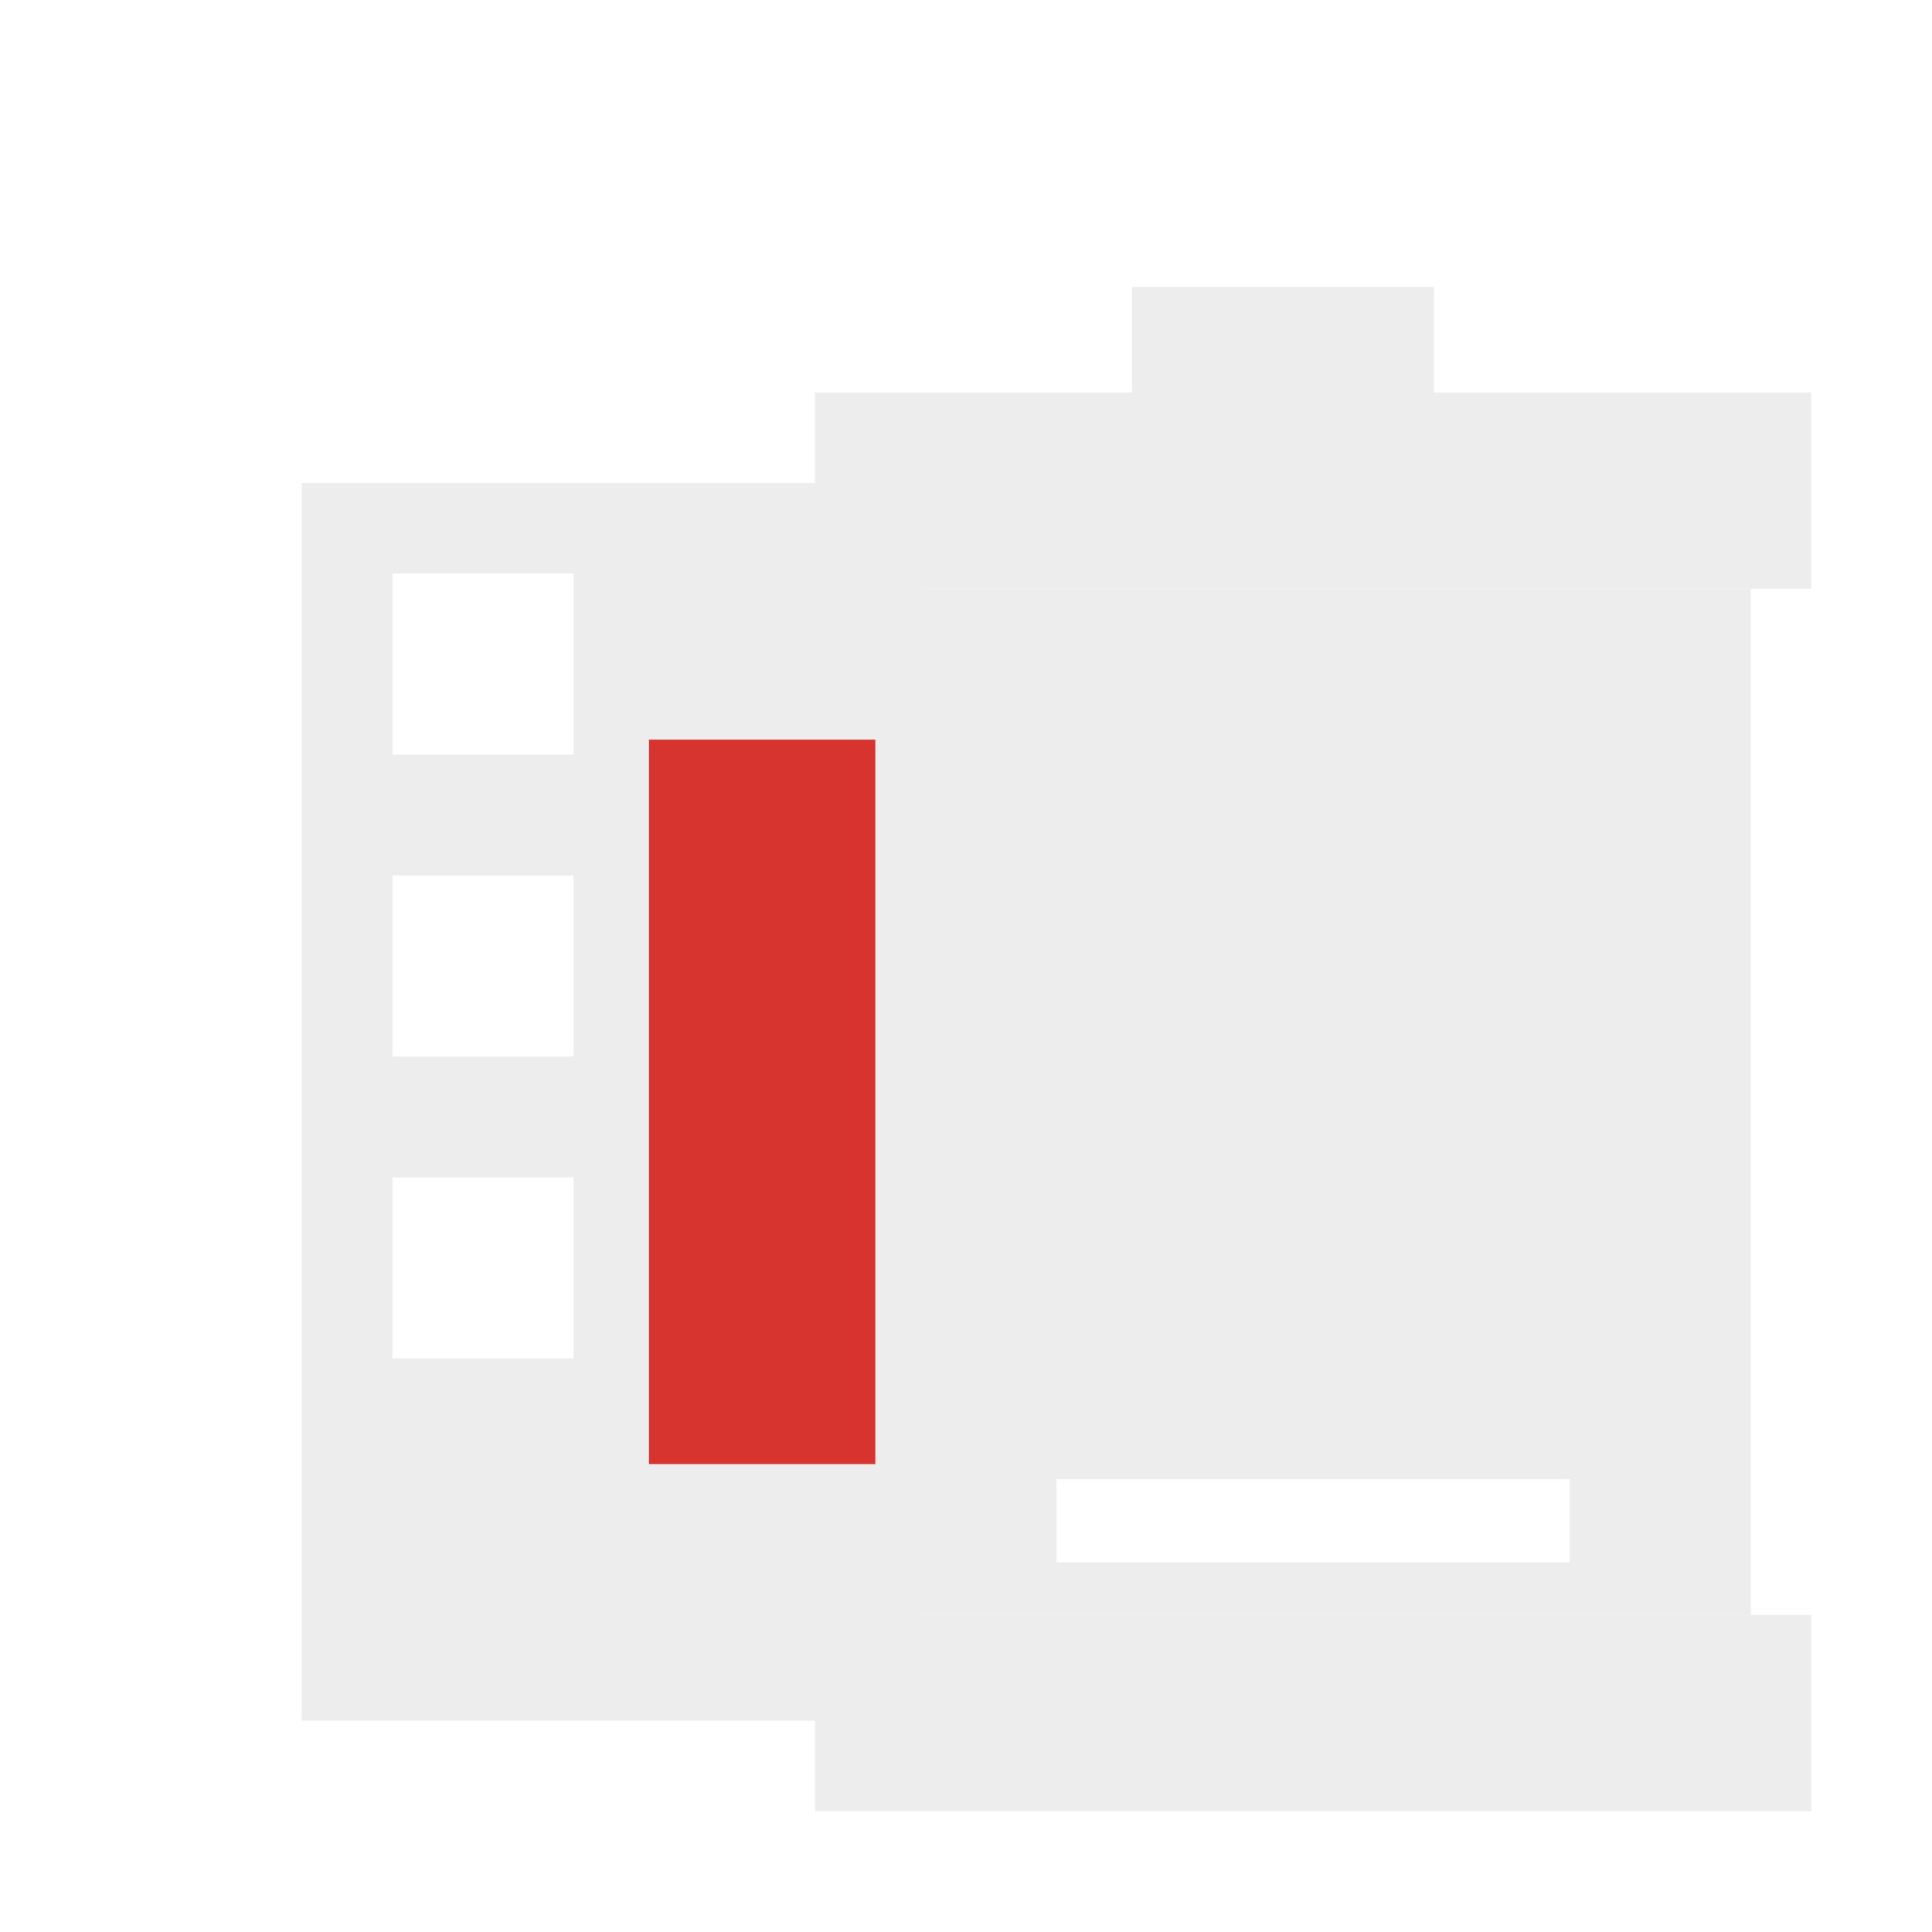
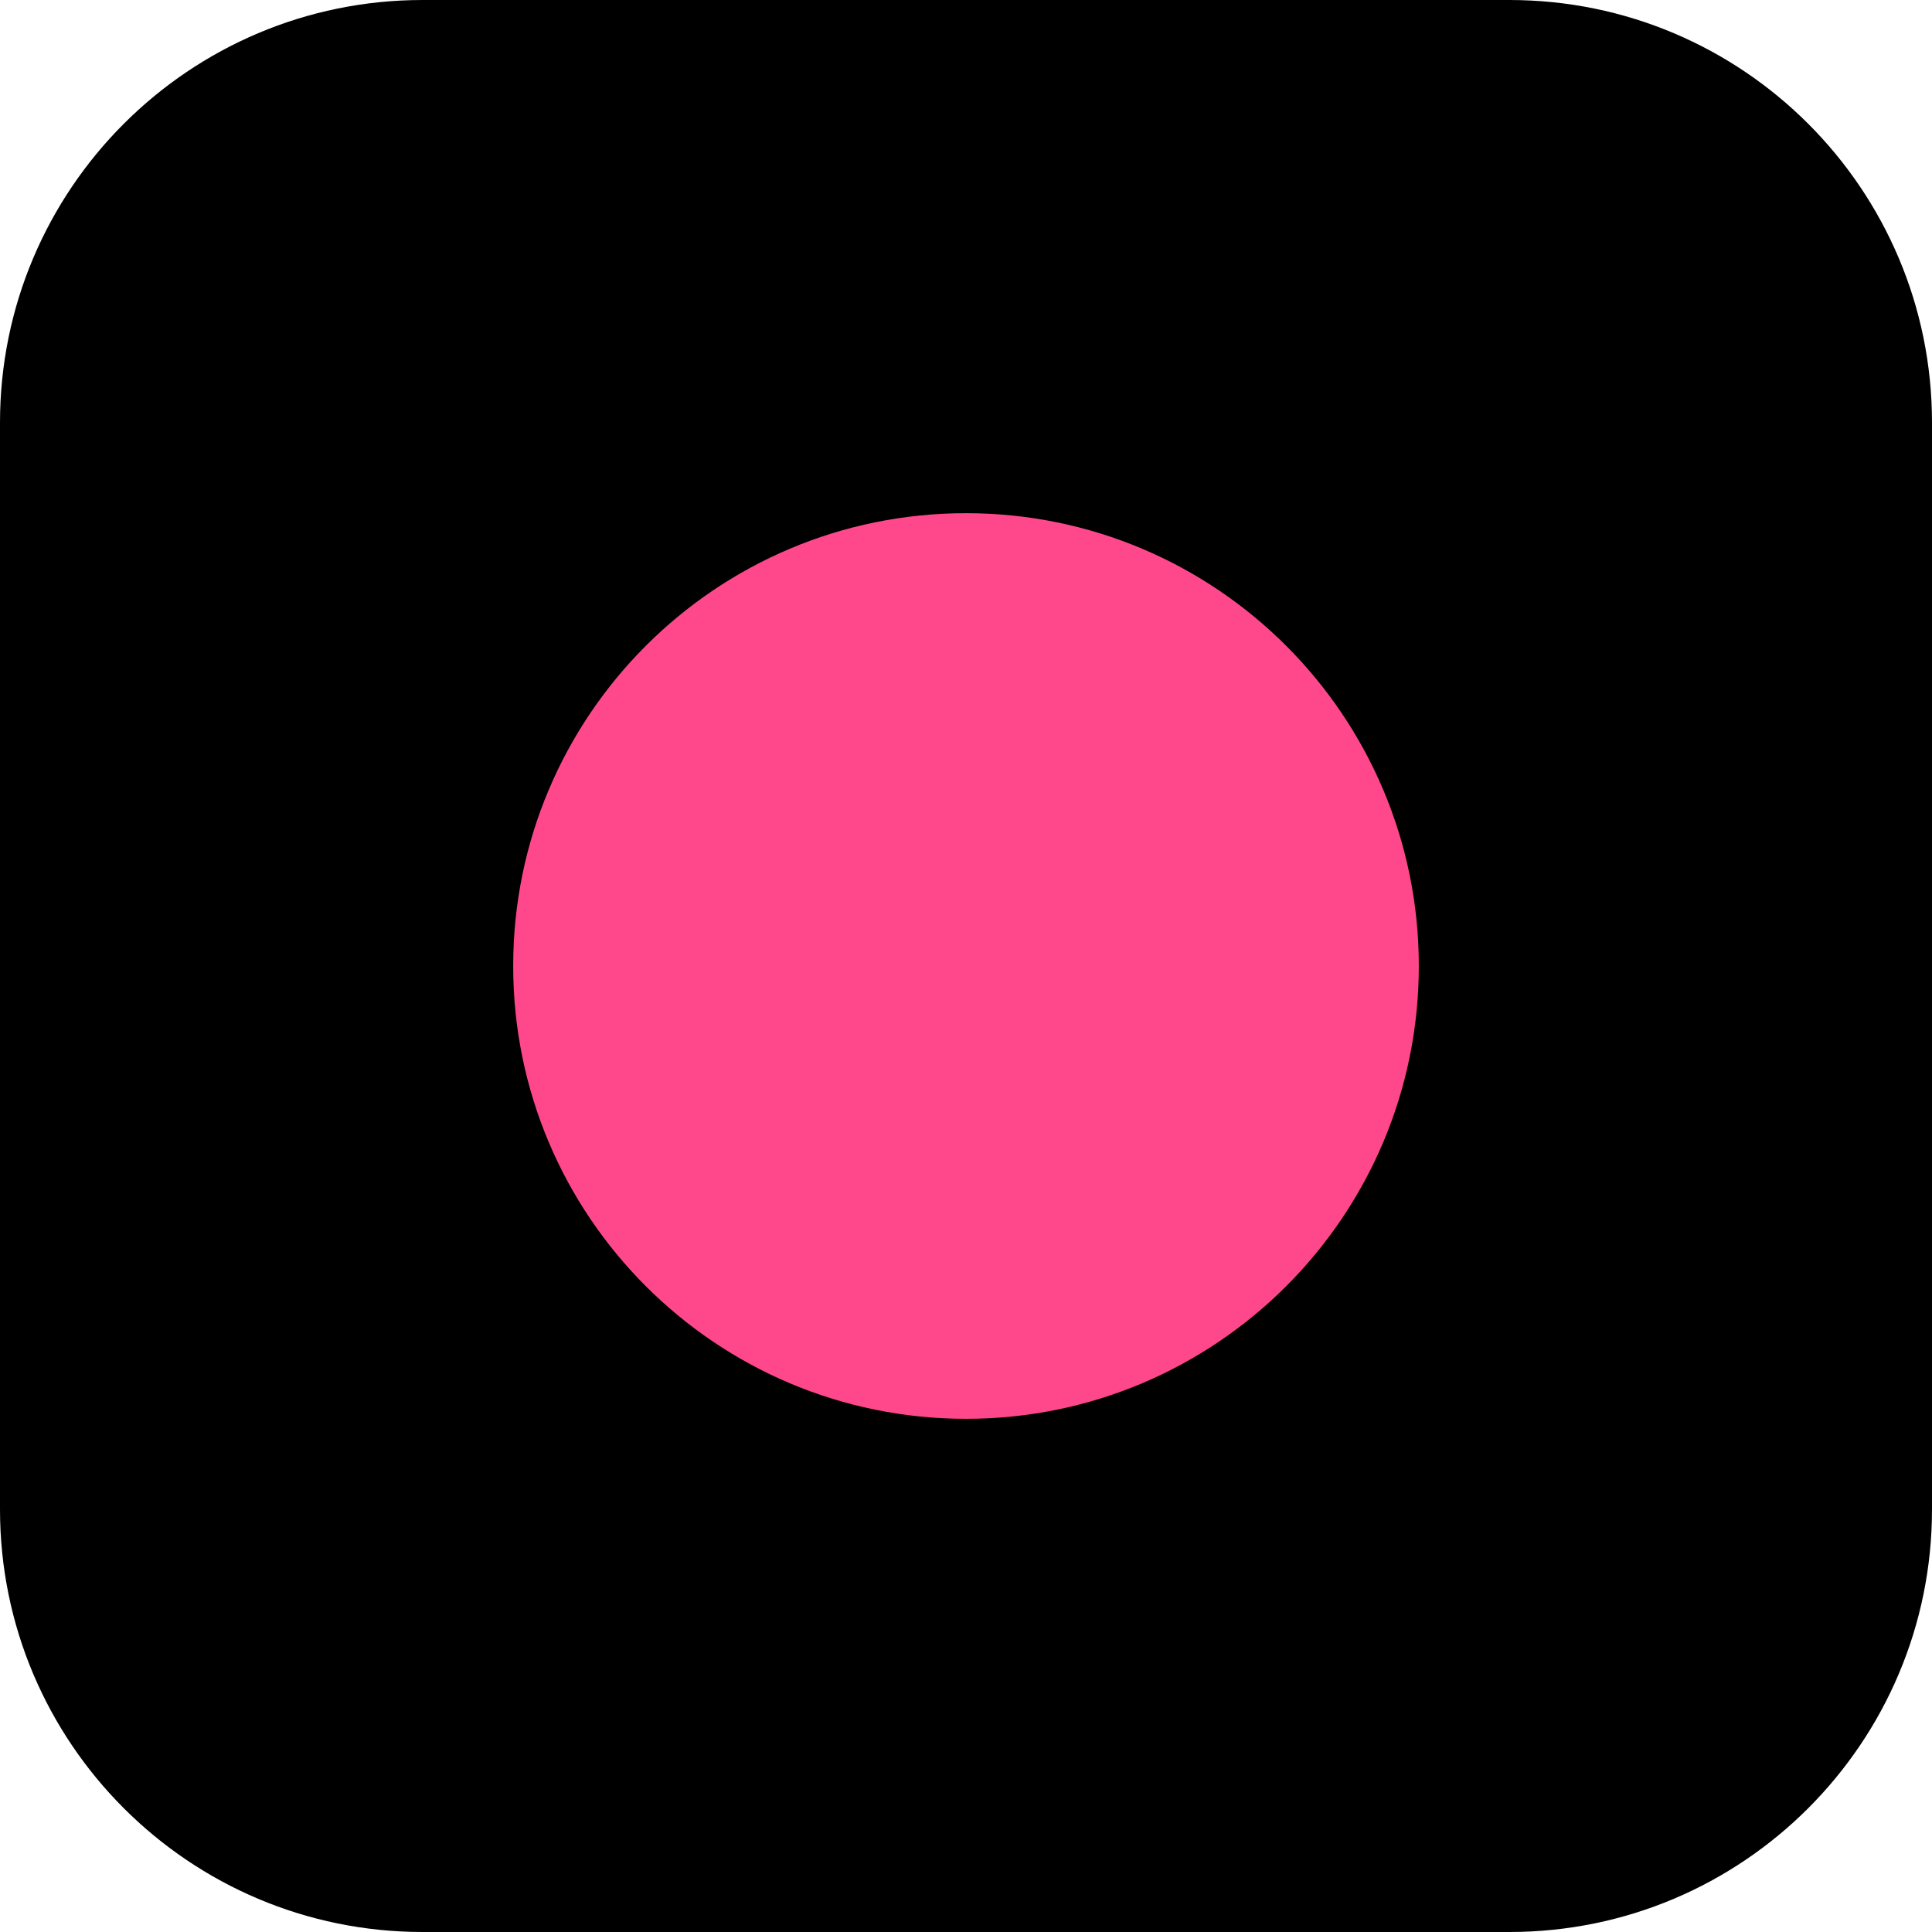
<svg xmlns="http://www.w3.org/2000/svg" viewBox="0 0 256 256">
-   <path fill="#ededed" fill-rule="evenodd" d="M40 64h82v164H40V64Zm12 12v24h24V76H52Zm0 40v24h24v-24H52Zm0 40v24h24v-24H52Z" />
-   <path fill="#d8342f" d="M86 98h30v96H86z" />
-   <path fill="#ededed" d="M150 38h40v18h-40z" />
-   <path fill="#ededed" d="M108 52h132v26H108zM108 214h132v26H108z" />
-   <path fill="#ededed" fill-rule="evenodd" d="M116 78h116v136H116V78Zm24 118v11h68v-11h-68Z" />
+   <rect width="256" height="256" rx="56" fill="#000000" />
+   <circle cx="128" cy="128" r="60" fill="#ff488b" />
</svg>
